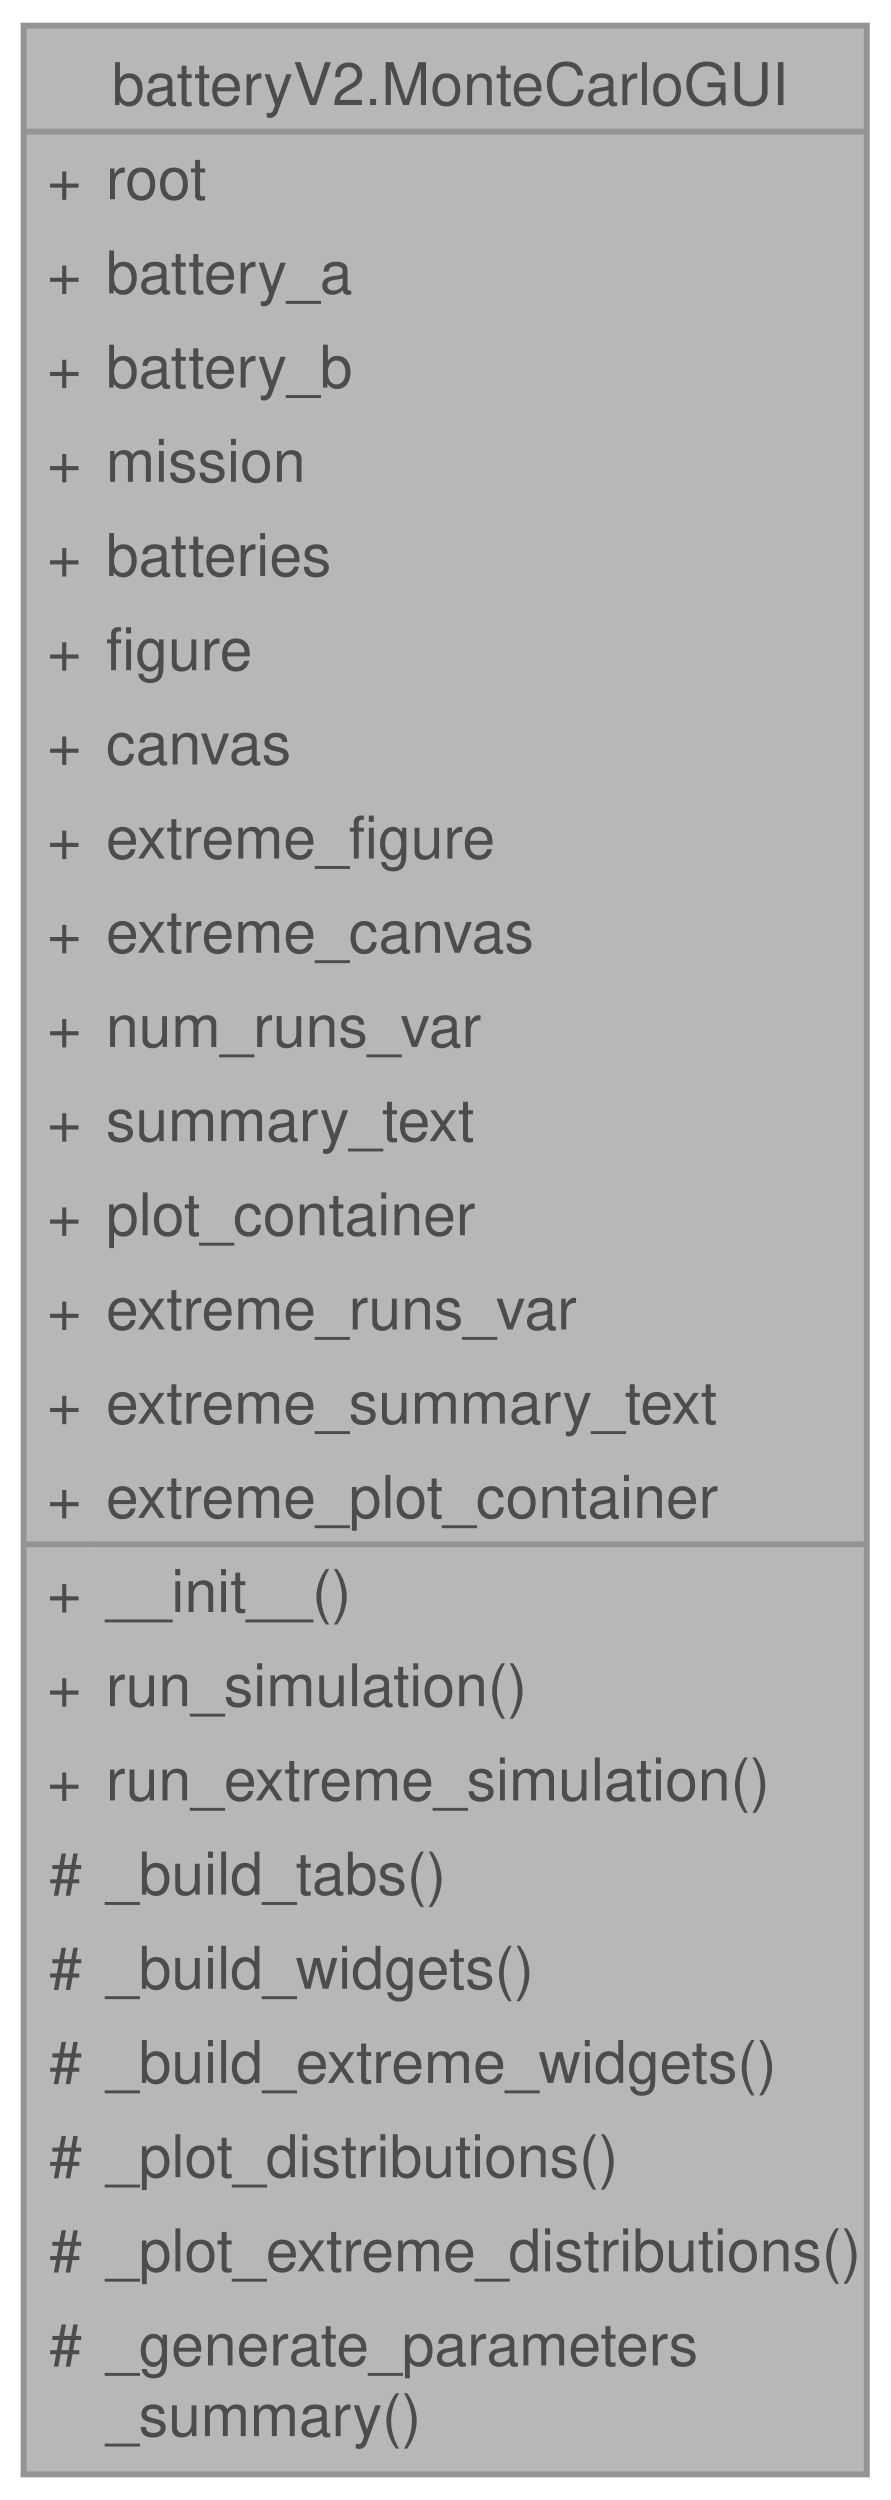
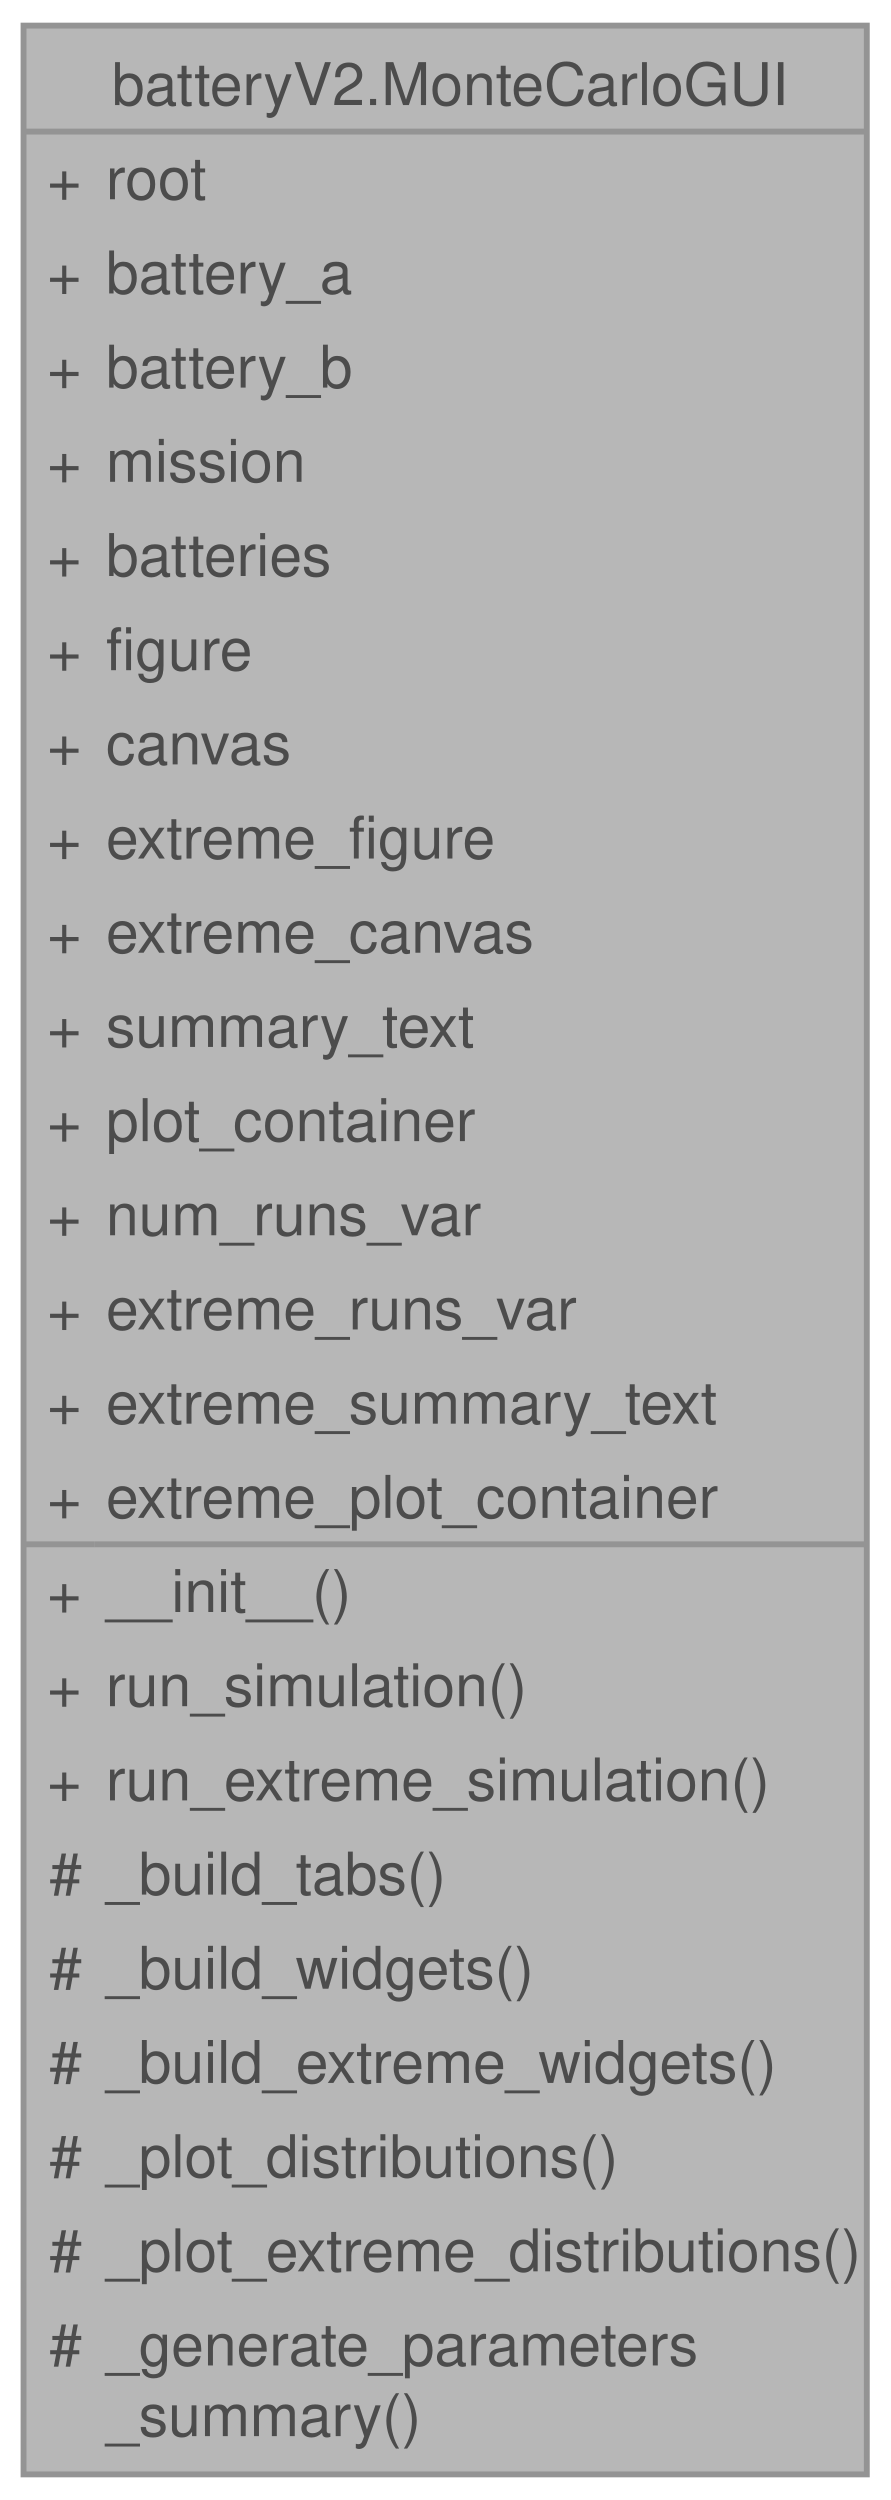
<svg xmlns="http://www.w3.org/2000/svg" xmlns:xlink="http://www.w3.org/1999/xlink" width="151pt" height="424pt" viewBox="0.00 0.00 151.25 424.00">
  <svg id="main" version="1.1" xml:space="preserve">
    <style type="text/css">
.node, .edge {opacity: 0.7;}
.node.selected, .edge.selected {opacity: 1;}
.edge:hover path { stroke: red; }
.edge:hover polygon { stroke: red; fill: red; }
</style>
    <svg id="graph" class="graph">
      <g id="graph0" class="graph" transform="scale(1 1) rotate(0) translate(4 420)">
        <g id="Node000001" class="node">
          <g id="a_Node000001">
            <a xlink:title=" ">
              <polygon fill="#999999" stroke="none" points="143.25,-416 0,-416 0,0 143.25,0 143.25,-416" />
              <text text-anchor="start" x="15" y="-402.5" font-family="Helvetica,sans-Serif" font-size="10.00">batteryV2.MonteCarloGUI</text>
              <text text-anchor="start" x="4" y="-386.5" font-family="Helvetica,sans-Serif" font-size="10.00">+</text>
              <text text-anchor="start" x="14" y="-386.5" font-family="Helvetica,sans-Serif" font-size="10.00">root</text>
              <text text-anchor="start" x="4" y="-370.5" font-family="Helvetica,sans-Serif" font-size="10.00">+</text>
              <text text-anchor="start" x="14" y="-370.5" font-family="Helvetica,sans-Serif" font-size="10.00">battery_a</text>
              <text text-anchor="start" x="4" y="-354.5" font-family="Helvetica,sans-Serif" font-size="10.00">+</text>
              <text text-anchor="start" x="14" y="-354.5" font-family="Helvetica,sans-Serif" font-size="10.00">battery_b</text>
              <text text-anchor="start" x="4" y="-338.5" font-family="Helvetica,sans-Serif" font-size="10.00">+</text>
              <text text-anchor="start" x="14" y="-338.5" font-family="Helvetica,sans-Serif" font-size="10.00">mission</text>
              <text text-anchor="start" x="4" y="-322.5" font-family="Helvetica,sans-Serif" font-size="10.00">+</text>
              <text text-anchor="start" x="14" y="-322.5" font-family="Helvetica,sans-Serif" font-size="10.00">batteries</text>
              <text text-anchor="start" x="4" y="-306.5" font-family="Helvetica,sans-Serif" font-size="10.00">+</text>
              <text text-anchor="start" x="14" y="-306.5" font-family="Helvetica,sans-Serif" font-size="10.00">figure</text>
              <text text-anchor="start" x="4" y="-290.5" font-family="Helvetica,sans-Serif" font-size="10.00">+</text>
              <text text-anchor="start" x="14" y="-290.5" font-family="Helvetica,sans-Serif" font-size="10.00">canvas</text>
              <text text-anchor="start" x="4" y="-274.5" font-family="Helvetica,sans-Serif" font-size="10.00">+</text>
              <text text-anchor="start" x="14" y="-274.5" font-family="Helvetica,sans-Serif" font-size="10.00">extreme_figure</text>
              <text text-anchor="start" x="4" y="-258.5" font-family="Helvetica,sans-Serif" font-size="10.00">+</text>
              <text text-anchor="start" x="14" y="-258.5" font-family="Helvetica,sans-Serif" font-size="10.00">extreme_canvas</text>
              <text text-anchor="start" x="4" y="-242.5" font-family="Helvetica,sans-Serif" font-size="10.00">+</text>
-               <text text-anchor="start" x="14" y="-242.5" font-family="Helvetica,sans-Serif" font-size="10.00">num_runs_var</text>
+               <text text-anchor="start" x="14" y="-242.5" font-family="Helvetica,sans-Serif" font-size="10.00">summary_text</text>
              <text text-anchor="start" x="4" y="-226.5" font-family="Helvetica,sans-Serif" font-size="10.00">+</text>
-               <text text-anchor="start" x="14" y="-226.5" font-family="Helvetica,sans-Serif" font-size="10.00">summary_text</text>
+               <text text-anchor="start" x="14" y="-226.5" font-family="Helvetica,sans-Serif" font-size="10.00">plot_container</text>
              <text text-anchor="start" x="4" y="-210.5" font-family="Helvetica,sans-Serif" font-size="10.00">+</text>
-               <text text-anchor="start" x="14" y="-210.5" font-family="Helvetica,sans-Serif" font-size="10.00">plot_container</text>
+               <text text-anchor="start" x="14" y="-210.5" font-family="Helvetica,sans-Serif" font-size="10.00">num_runs_var</text>
              <text text-anchor="start" x="4" y="-194.5" font-family="Helvetica,sans-Serif" font-size="10.00">+</text>
              <text text-anchor="start" x="14" y="-194.5" font-family="Helvetica,sans-Serif" font-size="10.00">extreme_runs_var</text>
              <text text-anchor="start" x="4" y="-178.5" font-family="Helvetica,sans-Serif" font-size="10.00">+</text>
              <text text-anchor="start" x="14" y="-178.5" font-family="Helvetica,sans-Serif" font-size="10.00">extreme_summary_text</text>
              <text text-anchor="start" x="4" y="-162.5" font-family="Helvetica,sans-Serif" font-size="10.00">+</text>
              <text text-anchor="start" x="14" y="-162.5" font-family="Helvetica,sans-Serif" font-size="10.00">extreme_plot_container</text>
              <text text-anchor="start" x="4" y="-146.5" font-family="Helvetica,sans-Serif" font-size="10.00">+</text>
              <text text-anchor="start" x="14" y="-146.5" font-family="Helvetica,sans-Serif" font-size="10.00">__init__()</text>
              <text text-anchor="start" x="4" y="-130.5" font-family="Helvetica,sans-Serif" font-size="10.00">+</text>
              <text text-anchor="start" x="14" y="-130.5" font-family="Helvetica,sans-Serif" font-size="10.00">run_simulation()</text>
              <text text-anchor="start" x="4" y="-114.5" font-family="Helvetica,sans-Serif" font-size="10.00">+</text>
              <text text-anchor="start" x="14" y="-114.5" font-family="Helvetica,sans-Serif" font-size="10.00">run_extreme_simulation()</text>
              <text text-anchor="start" x="4.38" y="-98.5" font-family="Helvetica,sans-Serif" font-size="10.00">#</text>
              <text text-anchor="start" x="14" y="-98.5" font-family="Helvetica,sans-Serif" font-size="10.00">_build_tabs()</text>
              <text text-anchor="start" x="4.38" y="-82.5" font-family="Helvetica,sans-Serif" font-size="10.00">#</text>
              <text text-anchor="start" x="14" y="-82.5" font-family="Helvetica,sans-Serif" font-size="10.00">_build_widgets()</text>
              <text text-anchor="start" x="4.38" y="-66.5" font-family="Helvetica,sans-Serif" font-size="10.00">#</text>
              <text text-anchor="start" x="14" y="-66.5" font-family="Helvetica,sans-Serif" font-size="10.00">_build_extreme_widgets()</text>
              <text text-anchor="start" x="4.38" y="-50.5" font-family="Helvetica,sans-Serif" font-size="10.00">#</text>
              <text text-anchor="start" x="14" y="-50.5" font-family="Helvetica,sans-Serif" font-size="10.00">_plot_distributions()</text>
              <text text-anchor="start" x="4.38" y="-34.5" font-family="Helvetica,sans-Serif" font-size="10.00">#</text>
              <text text-anchor="start" x="14" y="-34.5" font-family="Helvetica,sans-Serif" font-size="10.00">_plot_extreme_distributions()</text>
              <text text-anchor="start" x="4.38" y="-18.5" font-family="Helvetica,sans-Serif" font-size="10.00">#</text>
              <text text-anchor="start" x="14" y="-18.5" font-family="Helvetica,sans-Serif" font-size="10.00">_generate_parameters</text>
              <text text-anchor="start" x="14" y="-6.5" font-family="Helvetica,sans-Serif" font-size="10.00">_summary()</text>
              <polygon fill="#666666" stroke="#666666" points="0,-398 0,-398 143.25,-398 143.25,-398 0,-398" />
              <polygon fill="#666666" stroke="#666666" points="0,-158 0,-158 12,-158 12,-158 0,-158" />
              <polygon fill="#666666" stroke="#666666" points="12,-158 12,-158 143.25,-158 143.25,-158 12,-158" />
              <polygon fill="none" stroke="#666666" points="0,0 0,-416 143.25,-416 143.25,0 0,0" />
            </a>
          </g>
        </g>
      </g>
    </svg>
  </svg>
  <style type="text/css">

[data-mouse-over-selected='false'] { opacity: 0.7; }
[data-mouse-over-selected='true']  { opacity: 1.0; }

</style>
</svg>
